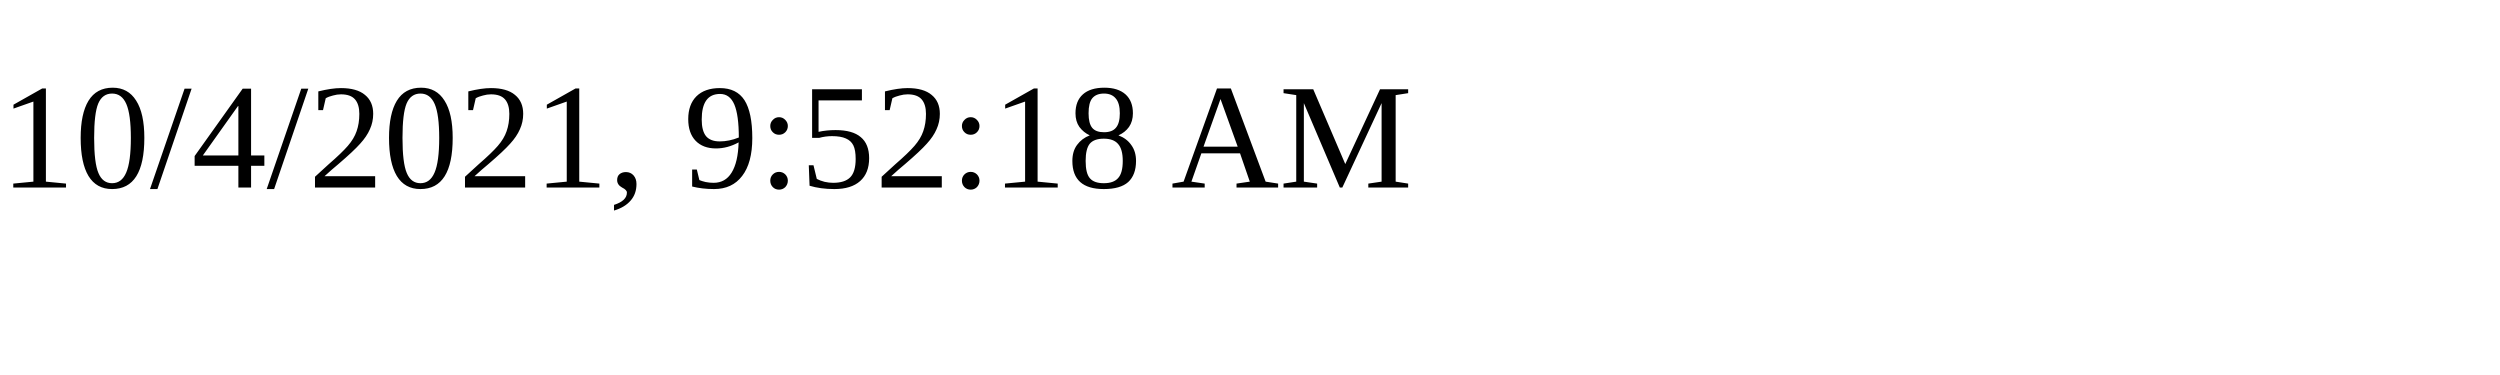
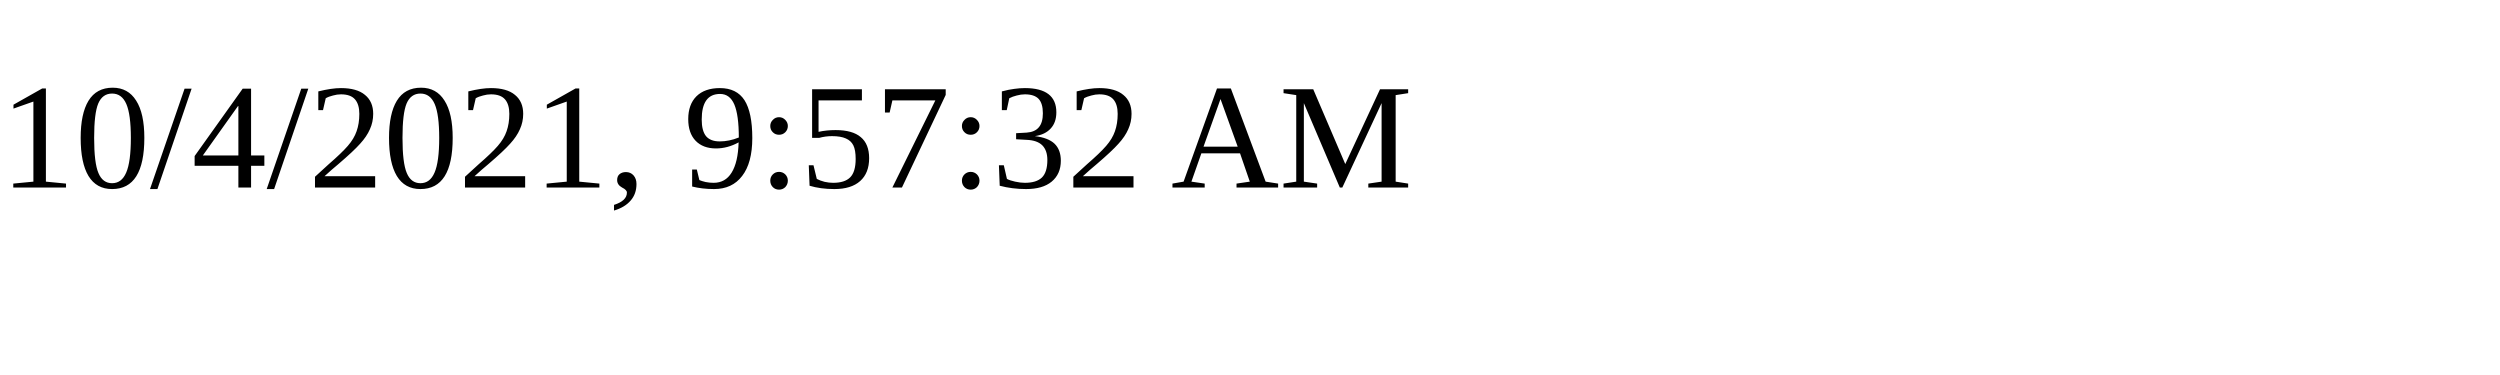
<svg xmlns="http://www.w3.org/2000/svg" height="30" width="200">
-   <text x="0" y="15">10/4/2021, 9:52:18 AM</text>
+   <text x="0" y="15">10/4/2021, 9:57:32 AM</text>
</svg>
